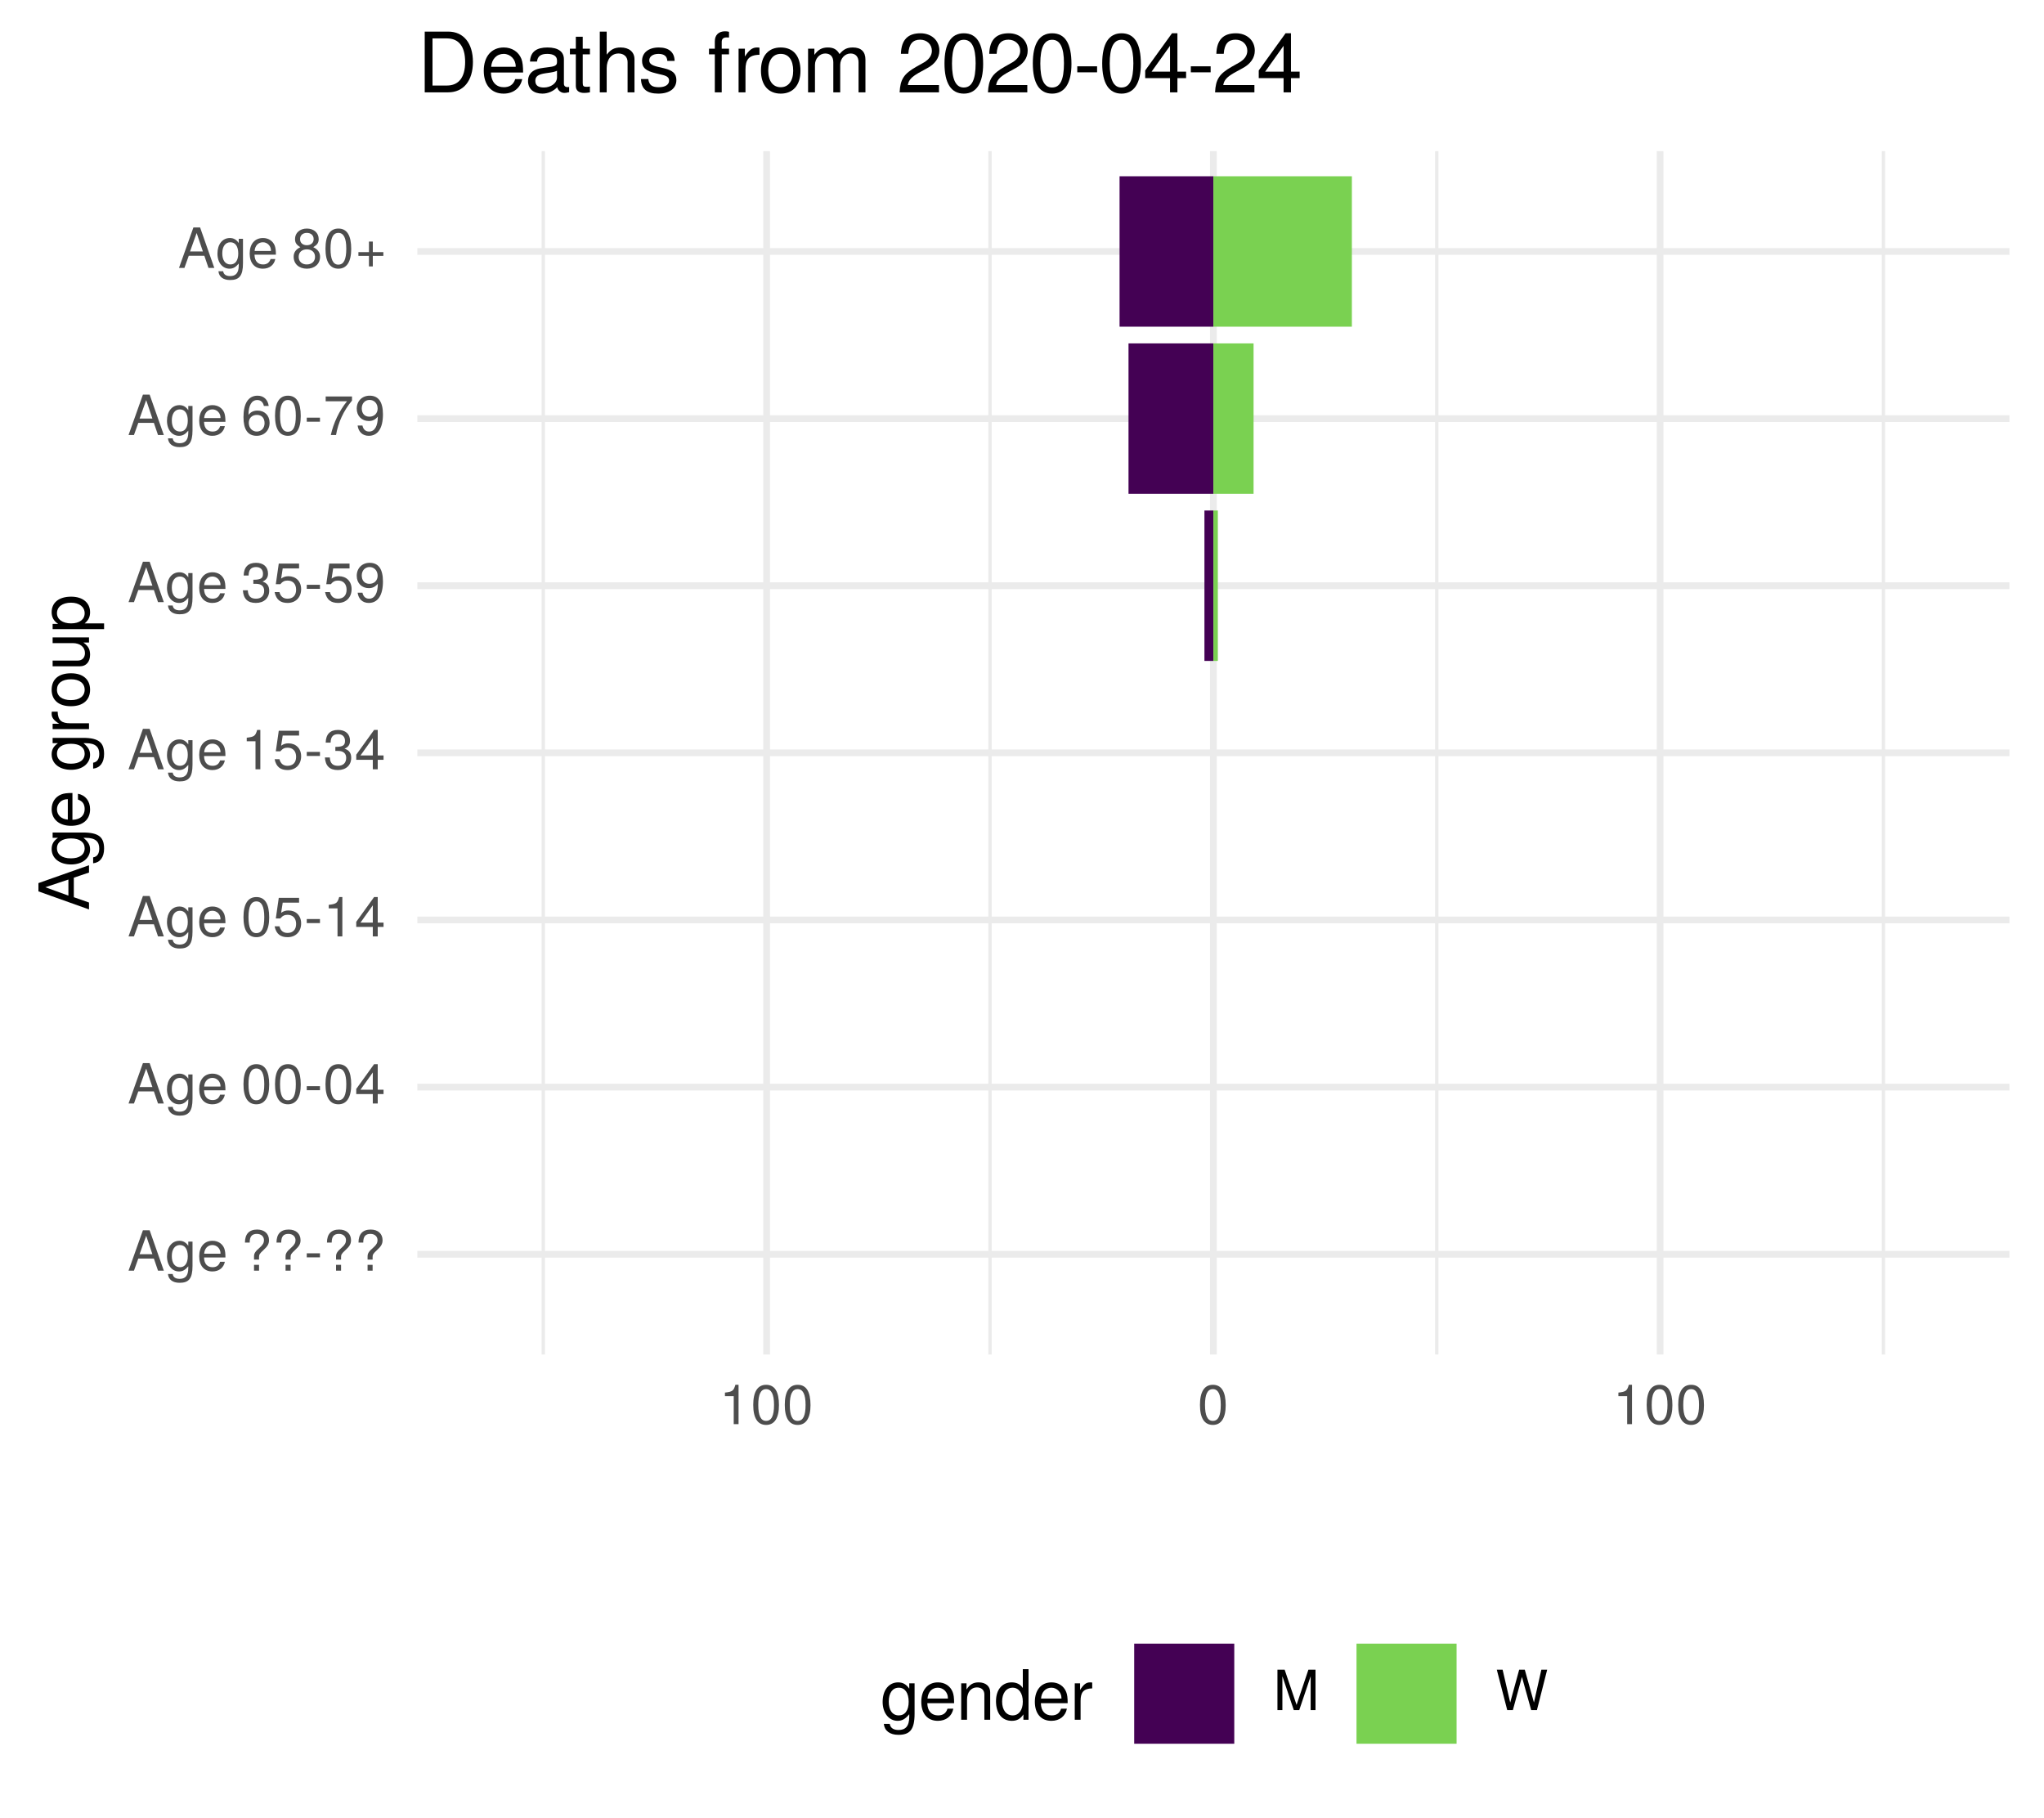
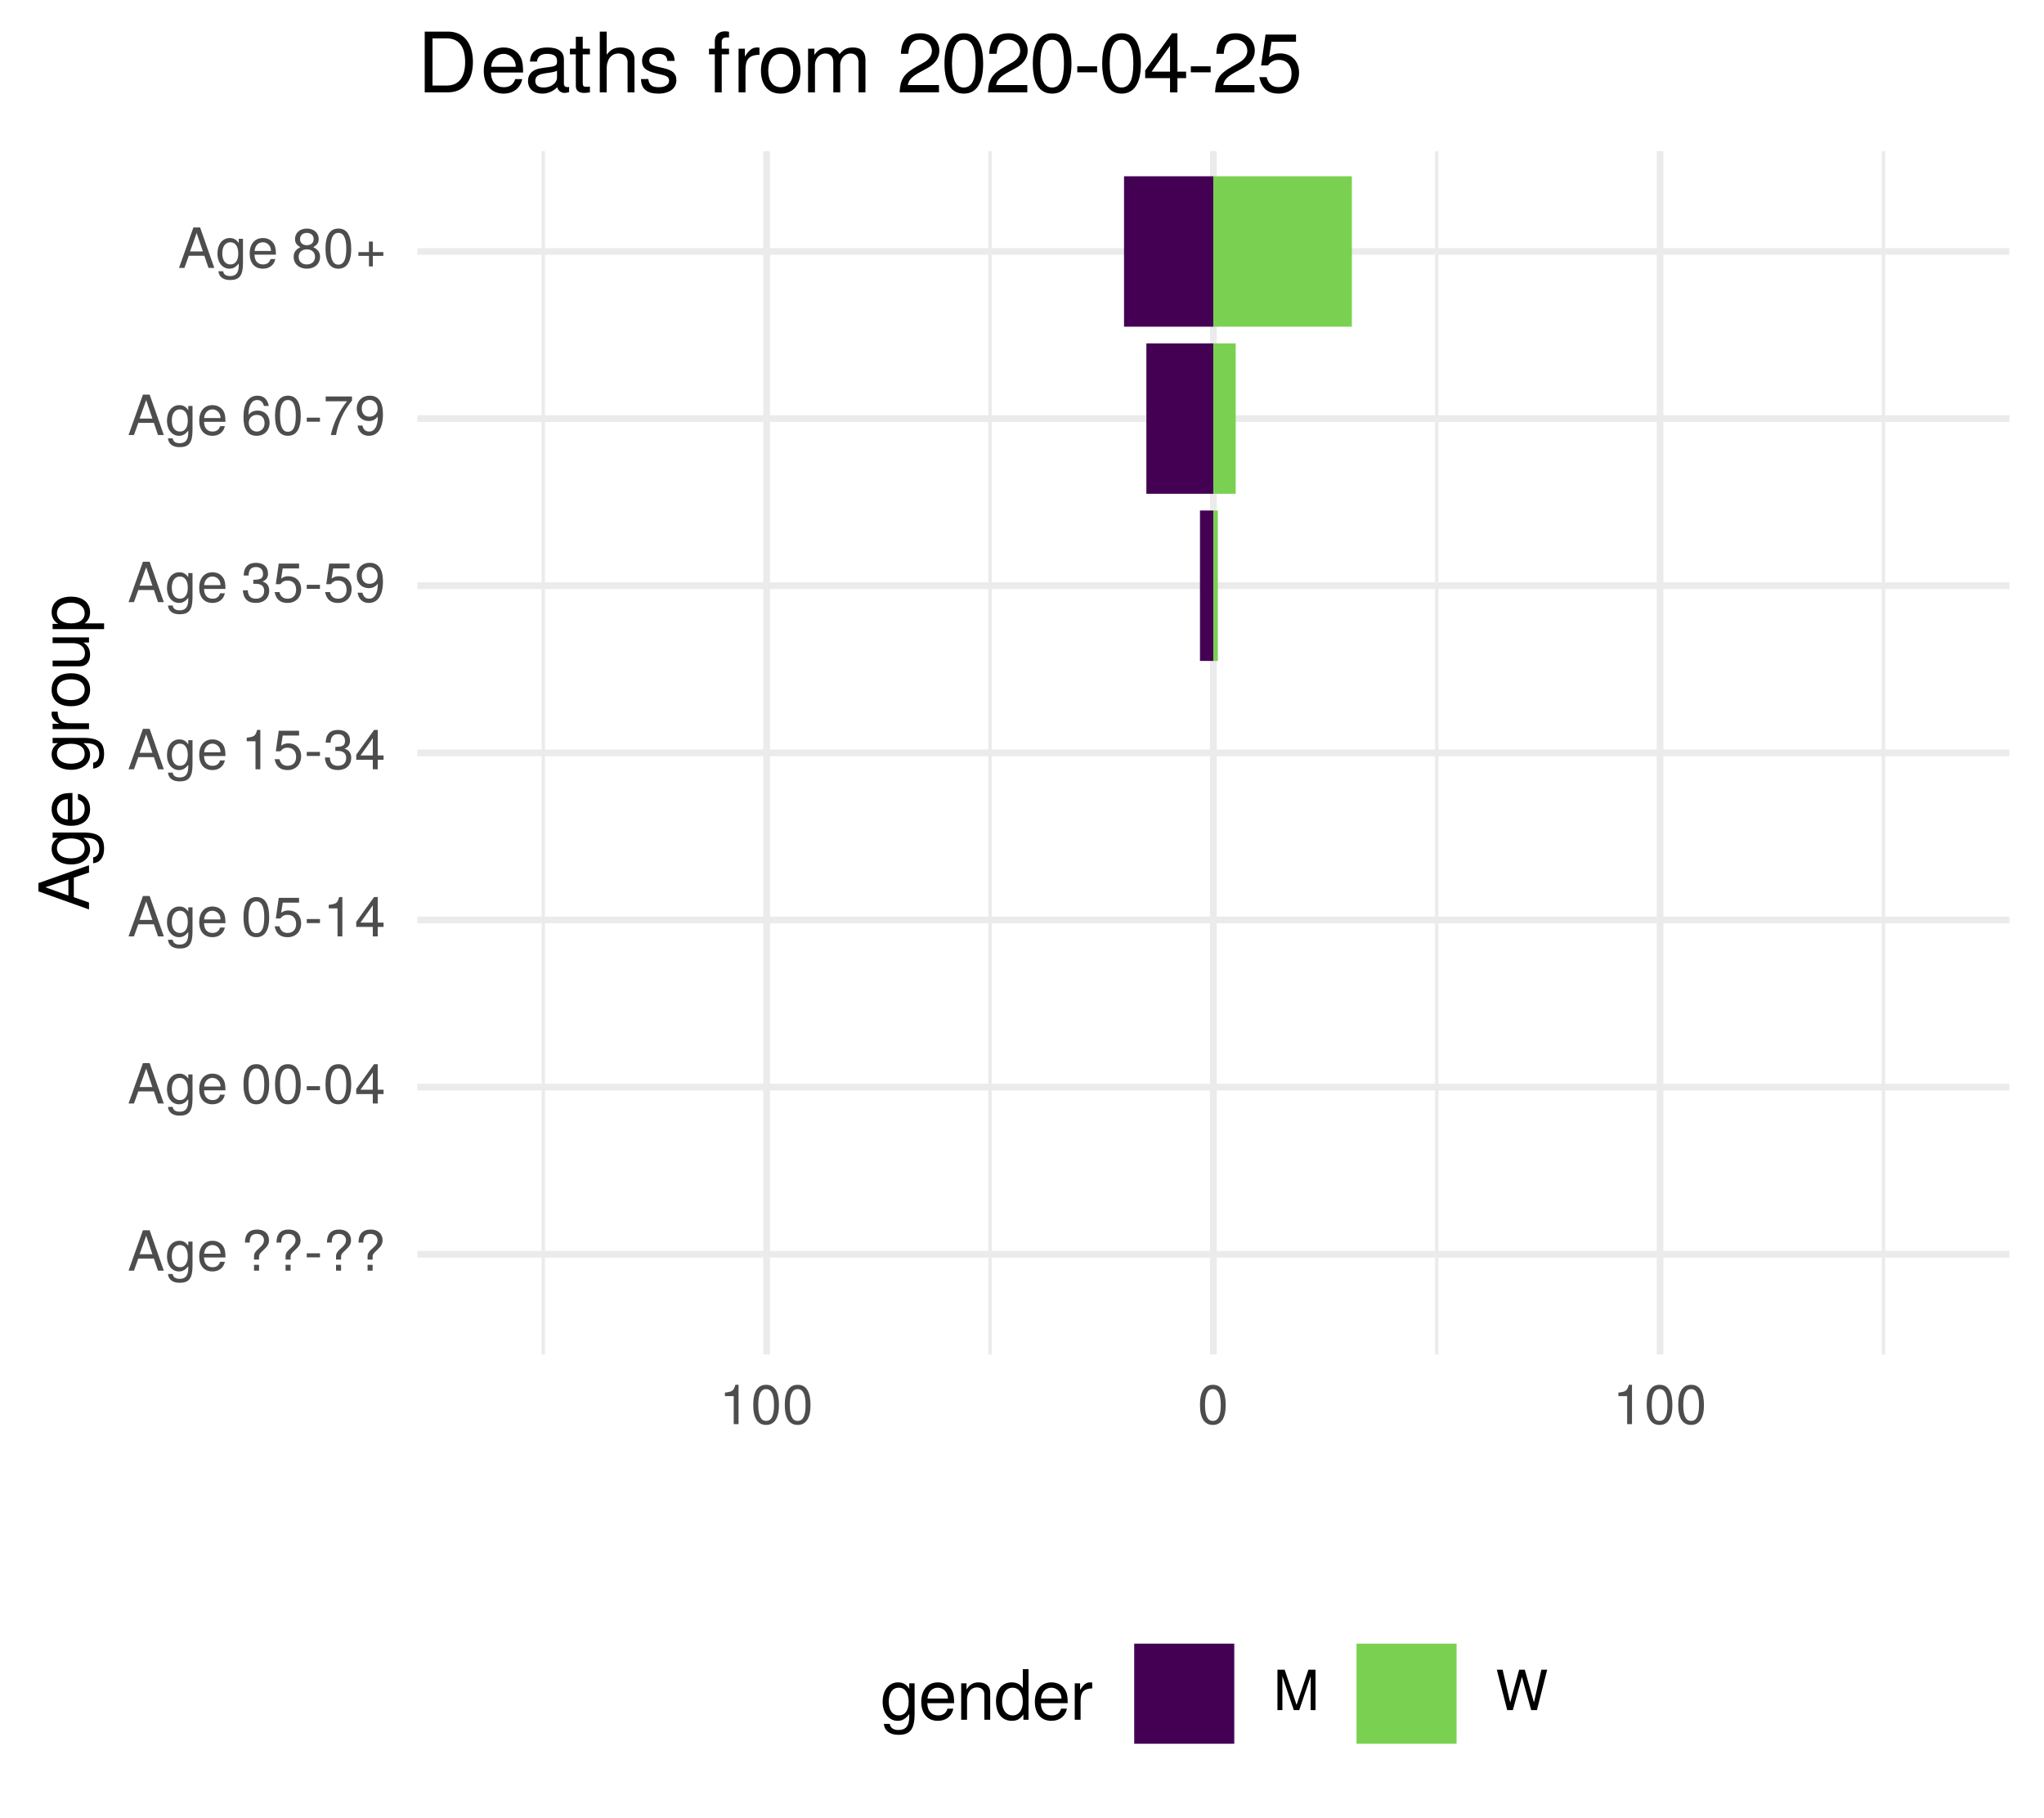
<svg xmlns="http://www.w3.org/2000/svg" xmlns:xlink="http://www.w3.org/1999/xlink" width="324pt" height="288pt" viewBox="0 0 324 288" version="1.1">
  <defs>
    <g>
      <symbol overflow="visible" id="glyph0-0">
        <path style="stroke:none;" d="" />
      </symbol>
      <symbol overflow="visible" id="glyph0-1">
        <path style="stroke:none;" d="M 5.75 0 L 3.5 -6.406 L 2.438 -6.406 L 0.156 0 L 1.016 0 L 1.703 -1.922 L 4.172 -1.922 L 4.828 0 Z M 3.938 -2.609 L 1.906 -2.609 L 2.953 -5.531 Z M 3.938 -2.609 " />
      </symbol>
      <symbol overflow="visible" id="glyph0-2">
        <path style="stroke:none;" d="M 4.297 -0.75 L 4.297 -4.609 L 3.625 -4.609 L 3.625 -3.938 C 3.25 -4.484 2.812 -4.734 2.219 -4.734 C 1.047 -4.734 0.25 -3.75 0.25 -2.266 C 0.25 -0.812 1.078 0.125 2.156 0.125 C 2.734 0.125 3.141 -0.109 3.625 -0.688 L 3.625 -0.391 C 3.625 0.828 3.125 1.297 2.266 1.297 C 1.688 1.297 1.234 1.094 1.156 0.531 L 0.406 0.531 C 0.484 1.406 1.156 1.922 2.25 1.922 C 3.688 1.922 4.297 1.281 4.297 -0.75 Z M 3.547 -2.281 C 3.547 -1.172 3.078 -0.547 2.312 -0.547 C 1.5 -0.547 1.016 -1.188 1.016 -2.312 C 1.016 -3.406 1.516 -4.062 2.297 -4.062 C 3.094 -4.062 3.547 -3.391 3.547 -2.281 Z M 3.547 -2.281 " />
      </symbol>
      <symbol overflow="visible" id="glyph0-3">
        <path style="stroke:none;" d="M 4.516 -2.094 C 4.516 -2.766 4.453 -3.188 4.328 -3.531 C 4.031 -4.281 3.328 -4.734 2.469 -4.734 C 1.172 -4.734 0.359 -3.797 0.359 -2.281 C 0.359 -0.766 1.156 0.125 2.453 0.125 C 3.5 0.125 4.234 -0.469 4.422 -1.406 L 3.672 -1.406 C 3.469 -0.797 3.062 -0.547 2.469 -0.547 C 1.703 -0.547 1.141 -1.031 1.125 -2.094 Z M 3.734 -2.75 C 3.734 -2.75 3.734 -2.703 3.719 -2.688 L 1.141 -2.688 C 1.203 -3.516 1.719 -4.062 2.453 -4.062 C 3.172 -4.062 3.734 -3.469 3.734 -2.75 Z M 3.734 -2.75 " />
      </symbol>
      <symbol overflow="visible" id="glyph0-4">
        <path style="stroke:none;" d="" />
      </symbol>
      <symbol overflow="visible" id="glyph0-5">
        <path style="stroke:none;" d="M 4.422 -4.828 C 4.422 -5.859 3.688 -6.516 2.547 -6.516 C 1.281 -6.516 0.609 -5.812 0.609 -4.453 L 1.359 -4.453 C 1.359 -5.422 1.719 -5.828 2.5 -5.828 C 3.172 -5.828 3.625 -5.422 3.625 -4.828 C 3.625 -4.422 3.438 -4.078 2.969 -3.672 C 2.453 -3.203 2.453 -3.203 2.297 -3 C 2.109 -2.75 2.047 -2.547 2.047 -2.234 L 2.047 -1.75 L 2.844 -1.75 L 2.844 -2.156 C 2.844 -2.547 2.938 -2.703 3.531 -3.25 C 4.203 -3.859 4.422 -4.25 4.422 -4.828 Z M 2.844 0 L 2.844 -0.922 L 2.047 -0.922 L 2.047 0 Z M 2.844 0 " />
      </symbol>
      <symbol overflow="visible" id="glyph0-6">
        <path style="stroke:none;" d="M 2.5 -2.109 L 2.5 -2.75 L 0.406 -2.75 L 0.406 -2.109 Z M 2.5 -2.109 " />
      </symbol>
      <symbol overflow="visible" id="glyph0-7">
        <path style="stroke:none;" d="M 4.453 -3 C 4.453 -5.156 3.781 -6.234 2.422 -6.234 C 1.078 -6.234 0.375 -5.141 0.375 -3.047 C 0.375 -0.953 1.078 0.125 2.422 0.125 C 3.734 0.125 4.453 -0.953 4.453 -3 Z M 3.672 -3.062 C 3.672 -1.297 3.266 -0.516 2.406 -0.516 C 1.578 -0.516 1.172 -1.344 1.172 -3.047 C 1.172 -4.75 1.578 -5.547 2.422 -5.547 C 3.25 -5.547 3.672 -4.734 3.672 -3.062 Z M 3.672 -3.062 " />
      </symbol>
      <symbol overflow="visible" id="glyph0-8">
        <path style="stroke:none;" d="M 4.578 -1.5 L 4.578 -2.188 L 3.656 -2.188 L 3.656 -6.234 L 3.078 -6.234 L 0.25 -2.312 L 0.25 -1.5 L 2.875 -1.5 L 2.875 0 L 3.656 0 L 3.656 -1.5 Z M 2.875 -2.188 L 0.922 -2.188 L 2.875 -4.922 Z M 2.875 -2.188 " />
      </symbol>
      <symbol overflow="visible" id="glyph0-9">
        <path style="stroke:none;" d="M 4.516 -2.062 C 4.516 -3.297 3.688 -4.109 2.5 -4.109 C 2.062 -4.109 1.703 -4 1.344 -3.734 L 1.594 -5.344 L 4.188 -5.344 L 4.188 -6.109 L 0.969 -6.109 L 0.5 -2.844 L 1.219 -2.844 C 1.578 -3.266 1.875 -3.422 2.359 -3.422 C 3.188 -3.422 3.719 -2.891 3.719 -1.969 C 3.719 -1.062 3.203 -0.547 2.359 -0.547 C 1.688 -0.547 1.266 -0.891 1.078 -1.594 L 0.312 -1.594 C 0.562 -0.359 1.266 0.125 2.375 0.125 C 3.641 0.125 4.516 -0.75 4.516 -2.062 Z M 4.516 -2.062 " />
      </symbol>
      <symbol overflow="visible" id="glyph0-10">
        <path style="stroke:none;" d="M 3.047 0 L 3.047 -6.234 L 2.547 -6.234 C 2.266 -5.281 2.094 -5.141 0.891 -5 L 0.891 -4.438 L 2.281 -4.438 L 2.281 0 Z M 3.047 0 " />
      </symbol>
      <symbol overflow="visible" id="glyph0-11">
        <path style="stroke:none;" d="M 4.453 -1.812 C 4.453 -2.562 4.141 -3.016 3.391 -3.266 C 3.969 -3.5 4.266 -3.891 4.266 -4.516 C 4.266 -5.594 3.547 -6.234 2.359 -6.234 C 1.109 -6.234 0.438 -5.547 0.406 -4.219 L 1.188 -4.219 C 1.203 -5.141 1.578 -5.562 2.375 -5.562 C 3.062 -5.562 3.469 -5.156 3.469 -4.5 C 3.469 -3.828 3.188 -3.547 1.938 -3.547 L 1.938 -2.906 L 2.359 -2.906 C 3.219 -2.906 3.656 -2.5 3.656 -1.797 C 3.656 -1.016 3.172 -0.547 2.359 -0.547 C 1.516 -0.547 1.109 -0.969 1.062 -1.875 L 0.281 -1.875 C 0.375 -0.5 1.062 0.125 2.344 0.125 C 3.625 0.125 4.453 -0.641 4.453 -1.812 Z M 4.453 -1.812 " />
      </symbol>
      <symbol overflow="visible" id="glyph0-12">
        <path style="stroke:none;" d="M 4.484 -3.266 C 4.484 -5.219 3.797 -6.234 2.375 -6.234 C 1.188 -6.234 0.328 -5.391 0.328 -4.172 C 0.328 -3.016 1.125 -2.219 2.25 -2.219 C 2.844 -2.219 3.266 -2.438 3.672 -2.922 C 3.672 -1.406 3.172 -0.547 2.281 -0.547 C 1.734 -0.547 1.359 -0.891 1.234 -1.5 L 0.469 -1.5 C 0.609 -0.469 1.281 0.125 2.234 0.125 C 3.688 0.125 4.484 -1.109 4.484 -3.266 Z M 3.641 -4.188 C 3.641 -3.422 3.094 -2.906 2.344 -2.906 C 1.594 -2.906 1.125 -3.391 1.125 -4.234 C 1.125 -5.016 1.656 -5.562 2.359 -5.562 C 3.094 -5.562 3.641 -5 3.641 -4.188 Z M 3.641 -4.188 " />
      </symbol>
      <symbol overflow="visible" id="glyph0-13">
        <path style="stroke:none;" d="M 4.516 -1.938 C 4.516 -3.094 3.719 -3.875 2.609 -3.875 C 1.984 -3.875 1.5 -3.641 1.172 -3.188 C 1.172 -4.703 1.672 -5.547 2.562 -5.547 C 3.109 -5.547 3.484 -5.203 3.609 -4.609 L 4.375 -4.609 C 4.234 -5.625 3.562 -6.234 2.609 -6.234 C 1.156 -6.234 0.375 -5.016 0.375 -2.844 C 0.375 -0.891 1.047 0.125 2.469 0.125 C 3.656 0.125 4.516 -0.719 4.516 -1.938 Z M 3.719 -1.875 C 3.719 -1.094 3.188 -0.547 2.484 -0.547 C 1.766 -0.547 1.219 -1.125 1.219 -1.922 C 1.219 -2.688 1.734 -3.188 2.5 -3.188 C 3.25 -3.188 3.719 -2.703 3.719 -1.875 Z M 3.719 -1.875 " />
      </symbol>
      <symbol overflow="visible" id="glyph0-14">
        <path style="stroke:none;" d="M 4.578 -5.453 L 4.578 -6.109 L 0.406 -6.109 L 0.406 -5.344 L 3.781 -5.344 C 2.531 -3.781 1.656 -1.953 1.219 0 L 2.047 0 C 2.391 -2.016 3.266 -3.891 4.578 -5.453 Z M 4.578 -5.453 " />
      </symbol>
      <symbol overflow="visible" id="glyph0-15">
        <path style="stroke:none;" d="M 4.516 -1.766 C 4.516 -2.453 4.156 -2.938 3.438 -3.281 C 4.078 -3.672 4.297 -3.984 4.297 -4.578 C 4.297 -5.547 3.531 -6.234 2.422 -6.234 C 1.312 -6.234 0.547 -5.547 0.547 -4.578 C 0.547 -4 0.75 -3.672 1.391 -3.281 C 0.672 -2.938 0.328 -2.453 0.328 -1.766 C 0.328 -0.625 1.188 0.125 2.422 0.125 C 3.656 0.125 4.516 -0.625 4.516 -1.766 Z M 3.5 -4.562 C 3.5 -3.969 3.062 -3.594 2.422 -3.594 C 1.766 -3.594 1.344 -3.969 1.344 -4.562 C 1.344 -5.156 1.766 -5.547 2.422 -5.547 C 3.078 -5.547 3.5 -5.156 3.5 -4.562 Z M 3.719 -1.75 C 3.719 -1.016 3.188 -0.547 2.406 -0.547 C 1.641 -0.547 1.125 -1.016 1.125 -1.75 C 1.125 -2.484 1.641 -2.938 2.422 -2.938 C 3.188 -2.938 3.719 -2.484 3.719 -1.75 Z M 3.719 -1.75 " />
      </symbol>
      <symbol overflow="visible" id="glyph0-16">
        <path style="stroke:none;" d="M 4.547 -1.906 L 4.547 -2.5 L 2.875 -2.5 L 2.875 -4.172 L 2.266 -4.172 L 2.266 -2.5 L 0.594 -2.5 L 0.594 -1.906 L 2.266 -1.906 L 2.266 -0.234 L 2.875 -0.234 L 2.875 -1.906 Z M 4.547 -1.906 " />
      </symbol>
      <symbol overflow="visible" id="glyph0-17">
        <path style="stroke:none;" d="M 6.688 0 L 6.688 -6.406 L 5.562 -6.406 L 3.688 -0.828 L 1.797 -6.406 L 0.656 -6.406 L 0.656 0 L 1.438 0 L 1.438 -5.375 L 3.25 0 L 4.109 0 L 5.922 -5.375 L 5.922 0 Z M 6.688 0 " />
      </symbol>
      <symbol overflow="visible" id="glyph0-18">
        <path style="stroke:none;" d="M 8.172 -6.406 L 7.25 -6.406 L 6.078 -1.203 L 4.625 -6.406 L 3.734 -6.406 L 2.312 -1.203 L 1.109 -6.406 L 0.188 -6.406 L 1.844 0 L 2.734 0 L 4.172 -5.266 L 5.641 0 L 6.547 0 Z M 8.172 -6.406 " />
      </symbol>
      <symbol overflow="visible" id="glyph1-0">
        <path style="stroke:none;" d="" />
      </symbol>
      <symbol overflow="visible" id="glyph1-1">
        <path style="stroke:none;" d="M 0 -7.188 L -8.016 -4.359 L -8.016 -3.047 L 0 -0.188 L 0 -1.281 L -2.406 -2.125 L -2.406 -5.219 L 0 -6.031 Z M -3.266 -4.922 L -3.266 -2.375 L -6.922 -3.703 Z M -3.266 -4.922 " />
      </symbol>
      <symbol overflow="visible" id="glyph1-2">
        <path style="stroke:none;" d="M -0.953 -5.375 L -5.766 -5.375 L -5.766 -4.531 L -4.922 -4.531 C -5.609 -4.062 -5.922 -3.516 -5.922 -2.766 C -5.922 -1.312 -4.703 -0.312 -2.828 -0.312 C -1.016 -0.312 0.172 -1.344 0.172 -2.688 C 0.172 -3.422 -0.141 -3.922 -0.875 -4.531 L -0.484 -4.531 C 1.047 -4.531 1.625 -3.906 1.625 -2.844 C 1.625 -2.109 1.359 -1.547 0.656 -1.438 L 0.656 -0.5 C 1.75 -0.609 2.391 -1.453 2.391 -2.812 C 2.391 -4.609 1.594 -5.375 -0.953 -5.375 Z M -2.844 -4.438 C -1.469 -4.438 -0.688 -3.844 -0.688 -2.875 C -0.688 -1.875 -1.484 -1.281 -2.875 -1.281 C -4.266 -1.281 -5.078 -1.891 -5.078 -2.875 C -5.078 -3.859 -4.25 -4.438 -2.844 -4.438 Z M -2.844 -4.438 " />
      </symbol>
      <symbol overflow="visible" id="glyph1-3">
        <path style="stroke:none;" d="M -2.625 -5.641 C -3.453 -5.641 -3.984 -5.578 -4.406 -5.406 C -5.359 -5.031 -5.922 -4.156 -5.922 -3.078 C -5.922 -1.469 -4.734 -0.438 -2.844 -0.438 C -0.953 -0.438 0.172 -1.438 0.172 -3.062 C 0.172 -4.375 -0.578 -5.297 -1.75 -5.516 L -1.75 -4.594 C -0.984 -4.344 -0.688 -3.828 -0.688 -3.094 C -0.688 -2.141 -1.297 -1.422 -2.625 -1.391 Z M -3.438 -4.656 C -3.438 -4.656 -3.391 -4.656 -3.359 -4.656 L -3.359 -1.422 C -4.391 -1.5 -5.078 -2.141 -5.078 -3.062 C -5.078 -3.969 -4.328 -4.656 -3.438 -4.656 Z M -3.438 -4.656 " />
      </symbol>
      <symbol overflow="visible" id="glyph1-4">
        <path style="stroke:none;" d="" />
      </symbol>
      <symbol overflow="visible" id="glyph1-5">
        <path style="stroke:none;" d="M -4.969 -3.531 L -5.891 -3.531 C -5.922 -3.375 -5.922 -3.297 -5.922 -3.172 C -5.922 -2.578 -5.578 -2.141 -4.719 -1.609 L -5.766 -1.609 L -5.766 -0.766 L 0 -0.766 L 0 -1.688 L -2.984 -1.688 C -4.297 -1.688 -4.938 -2.109 -4.969 -3.531 Z M -4.969 -3.531 " />
      </symbol>
      <symbol overflow="visible" id="glyph1-6">
        <path style="stroke:none;" d="M -2.844 -5.609 C -4.828 -5.609 -5.922 -4.656 -5.922 -2.984 C -5.922 -1.375 -4.812 -0.391 -2.875 -0.391 C -0.953 -0.391 0.172 -1.359 0.172 -3 C 0.172 -4.625 -0.953 -5.609 -2.844 -5.609 Z M -2.844 -4.656 C -1.5 -4.656 -0.688 -4.016 -0.688 -3 C -0.688 -1.984 -1.484 -1.359 -2.875 -1.359 C -4.266 -1.359 -5.078 -1.984 -5.078 -3 C -5.078 -4.031 -4.281 -4.656 -2.844 -4.656 Z M -2.844 -4.656 " />
      </symbol>
      <symbol overflow="visible" id="glyph1-7">
        <path style="stroke:none;" d="M 0 -5.297 L -5.766 -5.297 L -5.766 -4.391 L -2.578 -4.391 C -1.406 -4.391 -0.641 -3.766 -0.641 -2.812 C -0.641 -2.094 -1.078 -1.625 -1.766 -1.625 L -5.766 -1.625 L -5.766 -0.719 L -1.406 -0.719 C -0.453 -0.719 0.172 -1.438 0.172 -2.547 C 0.172 -3.406 -0.125 -3.938 -0.891 -4.484 L 0 -4.484 Z M 0 -5.297 " />
      </symbol>
      <symbol overflow="visible" id="glyph1-8">
        <path style="stroke:none;" d="M -2.828 -5.75 C -4.766 -5.75 -5.922 -4.812 -5.922 -3.281 C -5.922 -2.5 -5.578 -1.875 -4.891 -1.438 L -5.766 -1.438 L -5.766 -0.609 L 2.391 -0.609 L 2.391 -1.516 L -0.688 -1.516 C -0.094 -2 0.172 -2.547 0.172 -3.281 C 0.172 -4.781 -0.984 -5.75 -2.828 -5.75 Z M -2.844 -4.797 C -1.547 -4.797 -0.688 -4.125 -0.688 -3.125 C -0.688 -2.156 -1.484 -1.516 -2.844 -1.516 C -4.188 -1.516 -5.078 -2.156 -5.078 -3.125 C -5.078 -4.141 -4.219 -4.797 -2.844 -4.797 Z M -2.844 -4.797 " />
      </symbol>
      <symbol overflow="visible" id="glyph2-0">
        <path style="stroke:none;" d="" />
      </symbol>
      <symbol overflow="visible" id="glyph2-1">
        <path style="stroke:none;" d="M 5.375 -0.953 L 5.375 -5.766 L 4.531 -5.766 L 4.531 -4.922 C 4.062 -5.609 3.516 -5.922 2.766 -5.922 C 1.312 -5.922 0.312 -4.703 0.312 -2.828 C 0.312 -1.016 1.344 0.172 2.688 0.172 C 3.422 0.172 3.922 -0.141 4.531 -0.875 L 4.531 -0.484 C 4.531 1.047 3.906 1.625 2.844 1.625 C 2.109 1.625 1.547 1.359 1.438 0.656 L 0.5 0.656 C 0.609 1.75 1.453 2.391 2.812 2.391 C 4.609 2.391 5.375 1.594 5.375 -0.953 Z M 4.438 -2.844 C 4.438 -1.469 3.844 -0.688 2.875 -0.688 C 1.875 -0.688 1.281 -1.484 1.281 -2.875 C 1.281 -4.266 1.891 -5.078 2.875 -5.078 C 3.859 -5.078 4.438 -4.25 4.438 -2.844 Z M 4.438 -2.844 " />
      </symbol>
      <symbol overflow="visible" id="glyph2-2">
        <path style="stroke:none;" d="M 5.641 -2.625 C 5.641 -3.453 5.578 -3.984 5.406 -4.406 C 5.031 -5.359 4.156 -5.922 3.078 -5.922 C 1.469 -5.922 0.438 -4.734 0.438 -2.844 C 0.438 -0.953 1.438 0.172 3.062 0.172 C 4.375 0.172 5.297 -0.578 5.516 -1.75 L 4.594 -1.75 C 4.344 -0.984 3.828 -0.688 3.094 -0.688 C 2.141 -0.688 1.422 -1.297 1.391 -2.625 Z M 4.656 -3.438 C 4.656 -3.438 4.656 -3.391 4.656 -3.359 L 1.422 -3.359 C 1.5 -4.391 2.141 -5.078 3.062 -5.078 C 3.969 -5.078 4.656 -4.328 4.656 -3.438 Z M 4.656 -3.438 " />
      </symbol>
      <symbol overflow="visible" id="glyph2-3">
        <path style="stroke:none;" d="M 5.359 0 L 5.359 -4.359 C 5.359 -5.312 4.641 -5.922 3.531 -5.922 C 2.672 -5.922 2.125 -5.594 1.609 -4.797 L 1.609 -5.766 L 0.766 -5.766 L 0.766 0 L 1.688 0 L 1.688 -3.172 C 1.688 -4.359 2.328 -5.125 3.25 -5.125 C 3.984 -5.125 4.438 -4.688 4.438 -4 L 4.438 0 Z M 5.359 0 " />
      </symbol>
      <symbol overflow="visible" id="glyph2-4">
        <path style="stroke:none;" d="M 5.438 0 L 5.438 -8.016 L 4.531 -8.016 L 4.531 -5.031 C 4.141 -5.625 3.531 -5.922 2.766 -5.922 C 1.266 -5.922 0.281 -4.781 0.281 -2.938 C 0.281 -0.984 1.25 0.172 2.797 0.172 C 3.594 0.172 4.141 -0.125 4.625 -0.844 L 4.625 0 Z M 4.531 -2.859 C 4.531 -1.531 3.891 -0.688 2.922 -0.688 C 1.906 -0.688 1.25 -1.547 1.25 -2.875 C 1.25 -4.219 1.906 -5.078 2.922 -5.078 C 3.906 -5.078 4.531 -4.188 4.531 -2.859 Z M 4.531 -2.859 " />
      </symbol>
      <symbol overflow="visible" id="glyph2-5">
        <path style="stroke:none;" d="M 3.531 -4.969 L 3.531 -5.891 C 3.375 -5.922 3.297 -5.922 3.172 -5.922 C 2.578 -5.922 2.141 -5.578 1.609 -4.719 L 1.609 -5.766 L 0.766 -5.766 L 0.766 0 L 1.688 0 L 1.688 -2.984 C 1.688 -4.297 2.109 -4.938 3.531 -4.969 Z M 3.531 -4.969 " />
      </symbol>
      <symbol overflow="visible" id="glyph3-0">
        <path style="stroke:none;" d="" />
      </symbol>
      <symbol overflow="visible" id="glyph3-1">
        <path style="stroke:none;" d="M 8.812 -4.812 C 8.812 -7.797 7.328 -9.625 4.891 -9.625 L 1.172 -9.625 L 1.172 0 L 4.891 0 C 7.312 0 8.812 -1.828 8.812 -4.812 Z M 7.578 -4.812 C 7.578 -2.375 6.578 -1.078 4.672 -1.078 L 2.406 -1.078 L 2.406 -8.547 L 4.672 -8.547 C 6.578 -8.547 7.578 -7.266 7.578 -4.812 Z M 7.578 -4.812 " />
      </symbol>
      <symbol overflow="visible" id="glyph3-2">
        <path style="stroke:none;" d="M 6.766 -3.141 C 6.766 -4.141 6.688 -4.781 6.5 -5.297 C 6.047 -6.438 4.984 -7.109 3.703 -7.109 C 1.766 -7.109 0.531 -5.688 0.531 -3.422 C 0.531 -1.156 1.734 0.203 3.672 0.203 C 5.25 0.203 6.344 -0.703 6.625 -2.094 L 5.516 -2.094 C 5.219 -1.188 4.594 -0.812 3.703 -0.812 C 2.562 -0.812 1.703 -1.562 1.672 -3.141 Z M 5.594 -4.125 C 5.594 -4.125 5.594 -4.062 5.578 -4.047 L 1.703 -4.047 C 1.797 -5.266 2.578 -6.094 3.688 -6.094 C 4.766 -6.094 5.594 -5.203 5.594 -4.125 Z M 5.594 -4.125 " />
      </symbol>
      <symbol overflow="visible" id="glyph3-3">
        <path style="stroke:none;" d="M 7.062 -0.031 L 7.062 -0.859 C 6.938 -0.828 6.891 -0.828 6.828 -0.828 C 6.438 -0.828 6.234 -1.031 6.234 -1.375 L 6.234 -5.234 C 6.234 -6.453 5.328 -7.109 3.625 -7.109 C 1.953 -7.109 0.922 -6.469 0.859 -4.875 L 1.969 -4.875 C 2.062 -5.719 2.562 -6.094 3.594 -6.094 C 4.578 -6.094 5.141 -5.734 5.141 -5.062 L 5.141 -4.781 C 5.141 -4.312 4.859 -4.125 3.984 -4.016 C 2.422 -3.812 2.188 -3.766 1.766 -3.594 C 0.969 -3.266 0.547 -2.641 0.547 -1.797 C 0.547 -0.547 1.422 0.203 2.828 0.203 C 3.703 0.203 4.562 -0.172 5.172 -0.812 C 5.297 -0.297 5.766 0.094 6.312 0.094 C 6.531 0.094 6.703 0.062 7.062 -0.031 Z M 5.141 -2.391 C 5.141 -1.406 4.125 -0.766 3.062 -0.766 C 2.203 -0.766 1.703 -1.062 1.703 -1.828 C 1.703 -2.547 2.188 -2.859 3.359 -3.031 C 4.531 -3.188 4.766 -3.25 5.141 -3.422 Z M 5.141 -2.391 " />
      </symbol>
      <symbol overflow="visible" id="glyph3-4">
        <path style="stroke:none;" d="M 3.359 0 L 3.359 -0.922 C 3.203 -0.891 3.031 -0.875 2.828 -0.875 C 2.344 -0.875 2.219 -1 2.219 -1.484 L 2.219 -6.016 L 3.359 -6.016 L 3.359 -6.922 L 2.219 -6.922 L 2.219 -8.812 L 1.125 -8.812 L 1.125 -6.922 L 0.188 -6.922 L 0.188 -6.016 L 1.125 -6.016 L 1.125 -1 C 1.125 -0.297 1.594 0.094 2.453 0.094 C 2.719 0.094 2.984 0.062 3.359 0 Z M 3.359 0 " />
      </symbol>
      <symbol overflow="visible" id="glyph3-5">
        <path style="stroke:none;" d="M 6.422 0 L 6.422 -5.234 C 6.422 -6.391 5.578 -7.109 4.234 -7.109 C 3.266 -7.109 2.672 -6.812 2.016 -5.969 L 2.016 -9.625 L 0.922 -9.625 L 0.922 0 L 2.016 0 L 2.016 -3.812 C 2.016 -5.234 2.766 -6.156 3.891 -6.156 C 4.672 -6.156 5.328 -5.703 5.328 -4.797 L 5.328 0 Z M 6.422 0 " />
      </symbol>
      <symbol overflow="visible" id="glyph3-6">
        <path style="stroke:none;" d="M 6.062 -1.938 C 6.062 -2.969 5.484 -3.484 4.109 -3.812 L 3.047 -4.062 C 2.156 -4.281 1.766 -4.562 1.766 -5.062 C 1.766 -5.688 2.344 -6.094 3.234 -6.094 C 4.125 -6.094 4.594 -5.719 4.625 -4.984 L 5.781 -4.984 C 5.766 -6.344 4.875 -7.109 3.281 -7.109 C 1.656 -7.109 0.625 -6.281 0.625 -5 C 0.625 -3.922 1.172 -3.406 2.812 -3.016 L 3.844 -2.766 C 4.609 -2.578 4.906 -2.344 4.906 -1.844 C 4.906 -1.203 4.266 -0.812 3.297 -0.812 C 2.312 -0.812 1.75 -1.062 1.609 -2.109 L 0.453 -2.109 C 0.5 -0.516 1.406 0.203 3.203 0.203 C 4.953 0.203 6.062 -0.609 6.062 -1.938 Z M 6.062 -1.938 " />
      </symbol>
      <symbol overflow="visible" id="glyph3-7">
        <path style="stroke:none;" d="" />
      </symbol>
      <symbol overflow="visible" id="glyph3-8">
        <path style="stroke:none;" d="M 3.406 -6.016 L 3.406 -6.922 L 2.25 -6.922 L 2.25 -8 C 2.25 -8.469 2.516 -8.703 3.031 -8.703 C 3.109 -8.703 3.156 -8.703 3.406 -8.688 L 3.406 -9.594 C 3.156 -9.656 3.016 -9.672 2.781 -9.672 C 1.766 -9.672 1.156 -9.078 1.156 -8.094 L 1.156 -6.922 L 0.234 -6.922 L 0.234 -6.016 L 1.156 -6.016 L 1.156 0 L 2.25 0 L 2.25 -6.016 Z M 3.406 -6.016 " />
      </symbol>
      <symbol overflow="visible" id="glyph3-9">
        <path style="stroke:none;" d="M 4.234 -5.953 L 4.234 -7.078 C 4.047 -7.109 3.969 -7.109 3.812 -7.109 C 3.109 -7.109 2.562 -6.688 1.922 -5.672 L 1.922 -6.922 L 0.922 -6.922 L 0.922 0 L 2.016 0 L 2.016 -3.594 C 2.016 -5.156 2.531 -5.922 4.234 -5.953 Z M 4.234 -5.953 " />
      </symbol>
      <symbol overflow="visible" id="glyph3-10">
        <path style="stroke:none;" d="M 6.734 -3.406 C 6.734 -5.797 5.578 -7.109 3.594 -7.109 C 1.656 -7.109 0.469 -5.781 0.469 -3.453 C 0.469 -1.141 1.641 0.203 3.609 0.203 C 5.547 0.203 6.734 -1.141 6.734 -3.406 Z M 5.578 -3.422 C 5.578 -1.797 4.812 -0.812 3.609 -0.812 C 2.375 -0.812 1.625 -1.781 1.625 -3.453 C 1.625 -5.125 2.375 -6.094 3.609 -6.094 C 4.844 -6.094 5.578 -5.141 5.578 -3.422 Z M 5.578 -3.422 " />
      </symbol>
      <symbol overflow="visible" id="glyph3-11">
        <path style="stroke:none;" d="M 10.031 0 L 10.031 -5.188 C 10.031 -6.438 9.344 -7.109 8.047 -7.109 C 7.125 -7.109 6.578 -6.844 5.922 -6.062 C 5.516 -6.797 4.969 -7.109 4.062 -7.109 C 3.141 -7.109 2.531 -6.766 1.938 -5.938 L 1.938 -6.922 L 0.938 -6.922 L 0.938 0 L 2.031 0 L 2.031 -4.344 C 2.031 -5.344 2.766 -6.156 3.656 -6.156 C 4.469 -6.156 4.938 -5.656 4.938 -4.766 L 4.938 0 L 6.031 0 L 6.031 -4.344 C 6.031 -5.344 6.766 -6.156 7.672 -6.156 C 8.469 -6.156 8.938 -5.641 8.938 -4.766 L 8.938 0 Z M 10.031 0 " />
      </symbol>
      <symbol overflow="visible" id="glyph3-12">
        <path style="stroke:none;" d="M 6.75 -6.609 C 6.75 -8.203 5.516 -9.359 3.75 -9.359 C 1.828 -9.359 0.719 -8.391 0.656 -6.109 L 1.828 -6.109 C 1.922 -7.688 2.562 -8.344 3.703 -8.344 C 4.766 -8.344 5.562 -7.594 5.562 -6.594 C 5.562 -5.844 5.125 -5.219 4.297 -4.734 L 3.078 -4.047 C 1.125 -2.938 0.547 -2.062 0.453 0 L 6.688 0 L 6.688 -1.156 L 1.75 -1.156 C 1.875 -1.922 2.297 -2.406 3.453 -3.078 L 4.766 -3.797 C 6.078 -4.484 6.75 -5.469 6.75 -6.609 Z M 6.75 -6.609 " />
      </symbol>
      <symbol overflow="visible" id="glyph3-13">
        <path style="stroke:none;" d="M 6.688 -4.5 C 6.688 -7.75 5.672 -9.359 3.625 -9.359 C 1.609 -9.359 0.562 -7.719 0.562 -4.578 C 0.562 -1.422 1.625 0.203 3.625 0.203 C 5.609 0.203 6.688 -1.422 6.688 -4.5 Z M 5.5 -4.609 C 5.5 -1.953 4.891 -0.766 3.609 -0.766 C 2.375 -0.766 1.75 -2 1.75 -4.562 C 1.75 -7.125 2.375 -8.328 3.625 -8.328 C 4.891 -8.328 5.5 -7.109 5.5 -4.609 Z M 5.5 -4.609 " />
      </symbol>
      <symbol overflow="visible" id="glyph3-14">
        <path style="stroke:none;" d="M 3.75 -3.172 L 3.75 -4.125 L 0.609 -4.125 L 0.609 -3.172 Z M 3.75 -3.172 " />
      </symbol>
      <symbol overflow="visible" id="glyph3-15">
        <path style="stroke:none;" d="M 6.859 -2.25 L 6.859 -3.281 L 5.484 -3.281 L 5.484 -9.359 L 4.625 -9.359 L 0.375 -3.469 L 0.375 -2.25 L 4.312 -2.25 L 4.312 0 L 5.484 0 L 5.484 -2.25 Z M 4.312 -3.281 L 1.391 -3.281 L 4.312 -7.375 Z M 4.312 -3.281 " />
      </symbol>
+       <symbol overflow="visible" id="glyph3-16">
+         <path style="stroke:none;" d="M 6.766 -3.109 C 6.766 -4.953 5.547 -6.172 3.75 -6.172 C 3.094 -6.172 2.562 -6 2.016 -5.594 L 2.391 -8.016 L 6.281 -8.016 L 6.281 -9.156 L 1.453 -9.156 L 0.75 -4.266 L 1.828 -4.266 C 2.359 -4.906 2.812 -5.141 3.531 -5.141 C 4.797 -5.141 5.578 -4.328 5.578 -2.938 C 5.578 -1.594 4.812 -0.828 3.531 -0.828 C 2.516 -0.828 1.906 -1.344 1.625 -2.406 L 0.469 -2.406 C 0.844 -0.547 1.906 0.203 3.562 0.203 C 5.453 0.203 6.766 -1.125 6.766 -3.109 Z M 6.766 -3.109 " />
+       </symbol>
    </g>
    <clipPath id="clip1">
      <path d="M 85 23.957 L 87 23.957 L 87 214.648 L 85 214.648 Z M 85 23.957 " />
    </clipPath>
    <clipPath id="clip2">
      <path d="M 156 23.957 L 158 23.957 L 158 214.648 L 156 214.648 Z M 156 23.957 " />
    </clipPath>
    <clipPath id="clip3">
      <path d="M 227 23.957 L 229 23.957 L 229 214.648 L 227 214.648 Z M 227 23.957 " />
    </clipPath>
    <clipPath id="clip4">
      <path d="M 298 23.957 L 299 23.957 L 299 214.648 L 298 214.648 Z M 298 23.957 " />
    </clipPath>
    <clipPath id="clip5">
      <path d="M 66.152 198 L 318.523 198 L 318.523 200 L 66.152 200 Z M 66.152 198 " />
    </clipPath>
    <clipPath id="clip6">
      <path d="M 66.152 171 L 318.523 171 L 318.523 173 L 66.152 173 Z M 66.152 171 " />
    </clipPath>
    <clipPath id="clip7">
      <path d="M 66.152 145 L 318.523 145 L 318.523 147 L 66.152 147 Z M 66.152 145 " />
    </clipPath>
    <clipPath id="clip8">
      <path d="M 66.152 118 L 318.523 118 L 318.523 120 L 66.152 120 Z M 66.152 118 " />
    </clipPath>
    <clipPath id="clip9">
      <path d="M 66.152 92 L 318.523 92 L 318.523 94 L 66.152 94 Z M 66.152 92 " />
    </clipPath>
    <clipPath id="clip10">
      <path d="M 66.152 65 L 318.523 65 L 318.523 67 L 66.152 67 Z M 66.152 65 " />
    </clipPath>
    <clipPath id="clip11">
      <path d="M 66.152 39 L 318.523 39 L 318.523 41 L 66.152 41 Z M 66.152 39 " />
    </clipPath>
    <clipPath id="clip12">
      <path d="M 120 23.957 L 123 23.957 L 123 214.648 L 120 214.648 Z M 120 23.957 " />
    </clipPath>
    <clipPath id="clip13">
      <path d="M 191 23.957 L 193 23.957 L 193 214.648 L 191 214.648 Z M 191 23.957 " />
    </clipPath>
    <clipPath id="clip14">
      <path d="M 262 23.957 L 264 23.957 L 264 214.648 L 262 214.648 Z M 262 23.957 " />
    </clipPath>
  </defs>
-   <g id="surface2286">
+   <g id="surface2296">
    <rect x="0" y="0" width="324" height="288" style="fill:rgb(100%,100%,100%);fill-opacity:1;stroke:none;" />
    <g clip-path="url(#clip1)" clip-rule="nonzero">
      <path style="fill:none;stroke-width:0.533;stroke-linecap:butt;stroke-linejoin:round;stroke:rgb(92.157%,92.157%,92.157%);stroke-opacity:1;stroke-miterlimit:10;" d="M 86.121 214.652 L 86.121 23.957 " />
    </g>
    <g clip-path="url(#clip2)" clip-rule="nonzero">
      <path style="fill:none;stroke-width:0.533;stroke-linecap:butt;stroke-linejoin:round;stroke:rgb(92.157%,92.157%,92.157%);stroke-opacity:1;stroke-miterlimit:10;" d="M 156.93 214.652 L 156.93 23.957 " />
    </g>
    <g clip-path="url(#clip3)" clip-rule="nonzero">
      <path style="fill:none;stroke-width:0.533;stroke-linecap:butt;stroke-linejoin:round;stroke:rgb(92.157%,92.157%,92.157%);stroke-opacity:1;stroke-miterlimit:10;" d="M 227.742 214.652 L 227.742 23.957 " />
    </g>
    <g clip-path="url(#clip4)" clip-rule="nonzero">
      <path style="fill:none;stroke-width:0.533;stroke-linecap:butt;stroke-linejoin:round;stroke:rgb(92.157%,92.157%,92.157%);stroke-opacity:1;stroke-miterlimit:10;" d="M 298.551 214.652 L 298.551 23.957 " />
    </g>
    <g clip-path="url(#clip5)" clip-rule="nonzero">
      <path style="fill:none;stroke-width:1.067;stroke-linecap:butt;stroke-linejoin:round;stroke:rgb(92.157%,92.157%,92.157%);stroke-opacity:1;stroke-miterlimit:10;" d="M 66.152 198.762 L 318.52 198.762 " />
    </g>
    <g clip-path="url(#clip6)" clip-rule="nonzero">
      <path style="fill:none;stroke-width:1.067;stroke-linecap:butt;stroke-linejoin:round;stroke:rgb(92.157%,92.157%,92.157%);stroke-opacity:1;stroke-miterlimit:10;" d="M 66.152 172.273 L 318.52 172.273 " />
    </g>
    <g clip-path="url(#clip7)" clip-rule="nonzero">
      <path style="fill:none;stroke-width:1.067;stroke-linecap:butt;stroke-linejoin:round;stroke:rgb(92.157%,92.157%,92.157%);stroke-opacity:1;stroke-miterlimit:10;" d="M 66.152 145.789 L 318.52 145.789 " />
    </g>
    <g clip-path="url(#clip8)" clip-rule="nonzero">
      <path style="fill:none;stroke-width:1.067;stroke-linecap:butt;stroke-linejoin:round;stroke:rgb(92.157%,92.157%,92.157%);stroke-opacity:1;stroke-miterlimit:10;" d="M 66.152 119.305 L 318.52 119.305 " />
    </g>
    <g clip-path="url(#clip9)" clip-rule="nonzero">
      <path style="fill:none;stroke-width:1.067;stroke-linecap:butt;stroke-linejoin:round;stroke:rgb(92.157%,92.157%,92.157%);stroke-opacity:1;stroke-miterlimit:10;" d="M 66.152 92.82 L 318.52 92.82 " />
    </g>
    <g clip-path="url(#clip10)" clip-rule="nonzero">
      <path style="fill:none;stroke-width:1.067;stroke-linecap:butt;stroke-linejoin:round;stroke:rgb(92.157%,92.157%,92.157%);stroke-opacity:1;stroke-miterlimit:10;" d="M 66.152 66.336 L 318.52 66.336 " />
    </g>
    <g clip-path="url(#clip11)" clip-rule="nonzero">
      <path style="fill:none;stroke-width:1.067;stroke-linecap:butt;stroke-linejoin:round;stroke:rgb(92.157%,92.157%,92.157%);stroke-opacity:1;stroke-miterlimit:10;" d="M 66.152 39.852 L 318.52 39.852 " />
    </g>
    <g clip-path="url(#clip12)" clip-rule="nonzero">
      <path style="fill:none;stroke-width:1.067;stroke-linecap:butt;stroke-linejoin:round;stroke:rgb(92.157%,92.157%,92.157%);stroke-opacity:1;stroke-miterlimit:10;" d="M 121.523 214.652 L 121.523 23.957 " />
    </g>
    <g clip-path="url(#clip13)" clip-rule="nonzero">
      <path style="fill:none;stroke-width:1.067;stroke-linecap:butt;stroke-linejoin:round;stroke:rgb(92.157%,92.157%,92.157%);stroke-opacity:1;stroke-miterlimit:10;" d="M 192.336 214.652 L 192.336 23.957 " />
    </g>
    <g clip-path="url(#clip14)" clip-rule="nonzero">
      <path style="fill:none;stroke-width:1.067;stroke-linecap:butt;stroke-linejoin:round;stroke:rgb(92.157%,92.157%,92.157%);stroke-opacity:1;stroke-miterlimit:10;" d="M 263.145 214.652 L 263.145 23.957 " />
    </g>
-     <path style=" stroke:none;fill-rule:nonzero;fill:rgb(26.667%,0.392%,32.941%);fill-opacity:1;" d="M 190.918 104.738 L 192.336 104.738 L 192.336 80.902 L 190.918 80.902 Z M 190.918 104.738 " />
+     <path style=" stroke:none;fill-rule:nonzero;fill:rgb(26.667%,0.392%,32.941%);fill-opacity:1;" d="M 190.211 104.738 L 192.336 104.738 L 192.336 80.902 L 190.211 80.902 Z M 190.211 104.738 " />
    <path style=" stroke:none;fill-rule:nonzero;fill:rgb(47.843%,81.961%,31.765%);fill-opacity:1;" d="M 192.336 104.738 L 193.043 104.738 L 193.043 80.902 L 192.336 80.902 Z M 192.336 104.738 " />
-     <path style=" stroke:none;fill-rule:nonzero;fill:rgb(26.667%,0.392%,32.941%);fill-opacity:1;" d="M 178.883 78.254 L 192.336 78.254 L 192.336 54.418 L 178.883 54.418 Z M 178.883 78.254 " />
-     <path style=" stroke:none;fill-rule:nonzero;fill:rgb(47.843%,81.961%,31.765%);fill-opacity:1;" d="M 192.336 78.254 L 198.707 78.254 L 198.707 54.418 L 192.336 54.418 Z M 192.336 78.254 " />
-     <path style=" stroke:none;fill-rule:nonzero;fill:rgb(26.667%,0.392%,32.941%);fill-opacity:1;" d="M 177.465 51.77 L 192.336 51.77 L 192.336 27.934 L 177.465 27.934 Z M 177.465 51.77 " />
+     <path style=" stroke:none;fill-rule:nonzero;fill:rgb(26.667%,0.392%,32.941%);fill-opacity:1;" d="M 181.715 78.254 L 192.336 78.254 L 192.336 54.418 L 181.715 54.418 Z M 181.715 78.254 " />
+     <path style=" stroke:none;fill-rule:nonzero;fill:rgb(47.843%,81.961%,31.765%);fill-opacity:1;" d="M 192.336 78.254 L 195.875 78.254 L 195.875 54.418 L 192.336 54.418 Z M 192.336 78.254 " />
+     <path style=" stroke:none;fill-rule:nonzero;fill:rgb(26.667%,0.392%,32.941%);fill-opacity:1;" d="M 178.172 51.77 L 192.336 51.77 L 192.336 27.934 L 178.172 27.934 Z M 178.172 51.77 " />
    <path style=" stroke:none;fill-rule:nonzero;fill:rgb(47.843%,81.961%,31.765%);fill-opacity:1;" d="M 192.336 51.77 L 214.289 51.77 L 214.289 27.934 L 192.336 27.934 Z M 192.336 51.77 " />
    <g style="fill:rgb(30.196%,30.196%,30.196%);fill-opacity:1;">
      <use xlink:href="#glyph0-1" x="20.219" y="201.364" />
      <use xlink:href="#glyph0-2" x="26.219" y="201.364" />
      <use xlink:href="#glyph0-3" x="31.219" y="201.364" />
      <use xlink:href="#glyph0-4" x="36.219" y="201.364" />
      <use xlink:href="#glyph0-5" x="38.219" y="201.364" />
      <use xlink:href="#glyph0-5" x="43.219" y="201.364" />
      <use xlink:href="#glyph0-6" x="48.219" y="201.364" />
      <use xlink:href="#glyph0-5" x="51.219" y="201.364" />
      <use xlink:href="#glyph0-5" x="56.219" y="201.364" />
    </g>
    <g style="fill:rgb(30.196%,30.196%,30.196%);fill-opacity:1;">
      <use xlink:href="#glyph0-1" x="20.219" y="174.876" />
      <use xlink:href="#glyph0-2" x="26.219" y="174.876" />
      <use xlink:href="#glyph0-3" x="31.219" y="174.876" />
      <use xlink:href="#glyph0-4" x="36.219" y="174.876" />
      <use xlink:href="#glyph0-7" x="38.219" y="174.876" />
      <use xlink:href="#glyph0-7" x="43.219" y="174.876" />
      <use xlink:href="#glyph0-6" x="48.219" y="174.876" />
      <use xlink:href="#glyph0-7" x="51.219" y="174.876" />
      <use xlink:href="#glyph0-8" x="56.219" y="174.876" />
    </g>
    <g style="fill:rgb(30.196%,30.196%,30.196%);fill-opacity:1;">
      <use xlink:href="#glyph0-1" x="20.219" y="148.392" />
      <use xlink:href="#glyph0-2" x="26.219" y="148.392" />
      <use xlink:href="#glyph0-3" x="31.219" y="148.392" />
      <use xlink:href="#glyph0-4" x="36.219" y="148.392" />
      <use xlink:href="#glyph0-7" x="38.219" y="148.392" />
      <use xlink:href="#glyph0-9" x="43.219" y="148.392" />
      <use xlink:href="#glyph0-6" x="48.219" y="148.392" />
      <use xlink:href="#glyph0-10" x="51.219" y="148.392" />
      <use xlink:href="#glyph0-8" x="56.219" y="148.392" />
    </g>
    <g style="fill:rgb(30.196%,30.196%,30.196%);fill-opacity:1;">
      <use xlink:href="#glyph0-1" x="20.219" y="121.907" />
      <use xlink:href="#glyph0-2" x="26.219" y="121.907" />
      <use xlink:href="#glyph0-3" x="31.219" y="121.907" />
      <use xlink:href="#glyph0-4" x="36.219" y="121.907" />
      <use xlink:href="#glyph0-10" x="38.219" y="121.907" />
      <use xlink:href="#glyph0-9" x="43.219" y="121.907" />
      <use xlink:href="#glyph0-6" x="48.219" y="121.907" />
      <use xlink:href="#glyph0-11" x="51.219" y="121.907" />
      <use xlink:href="#glyph0-8" x="56.219" y="121.907" />
    </g>
    <g style="fill:rgb(30.196%,30.196%,30.196%);fill-opacity:1;">
      <use xlink:href="#glyph0-1" x="20.219" y="95.423" />
      <use xlink:href="#glyph0-2" x="26.219" y="95.423" />
      <use xlink:href="#glyph0-3" x="31.219" y="95.423" />
      <use xlink:href="#glyph0-4" x="36.219" y="95.423" />
      <use xlink:href="#glyph0-11" x="38.219" y="95.423" />
      <use xlink:href="#glyph0-9" x="43.219" y="95.423" />
      <use xlink:href="#glyph0-6" x="48.219" y="95.423" />
      <use xlink:href="#glyph0-9" x="51.219" y="95.423" />
      <use xlink:href="#glyph0-12" x="56.219" y="95.423" />
    </g>
    <g style="fill:rgb(30.196%,30.196%,30.196%);fill-opacity:1;">
      <use xlink:href="#glyph0-1" x="20.219" y="68.938" />
      <use xlink:href="#glyph0-2" x="26.219" y="68.938" />
      <use xlink:href="#glyph0-3" x="31.219" y="68.938" />
      <use xlink:href="#glyph0-4" x="36.219" y="68.938" />
      <use xlink:href="#glyph0-13" x="38.219" y="68.938" />
      <use xlink:href="#glyph0-7" x="43.219" y="68.938" />
      <use xlink:href="#glyph0-6" x="48.219" y="68.938" />
      <use xlink:href="#glyph0-14" x="51.219" y="68.938" />
      <use xlink:href="#glyph0-12" x="56.219" y="68.938" />
    </g>
    <g style="fill:rgb(30.196%,30.196%,30.196%);fill-opacity:1;">
      <use xlink:href="#glyph0-1" x="28.219" y="42.454" />
      <use xlink:href="#glyph0-2" x="34.219" y="42.454" />
      <use xlink:href="#glyph0-3" x="39.219" y="42.454" />
      <use xlink:href="#glyph0-4" x="44.219" y="42.454" />
      <use xlink:href="#glyph0-15" x="46.219" y="42.454" />
      <use xlink:href="#glyph0-7" x="51.219" y="42.454" />
      <use xlink:href="#glyph0-16" x="56.219" y="42.454" />
    </g>
    <g style="fill:rgb(30.196%,30.196%,30.196%);fill-opacity:1;">
      <use xlink:href="#glyph0-10" x="114.023" y="225.685" />
      <use xlink:href="#glyph0-7" x="119.023" y="225.685" />
      <use xlink:href="#glyph0-7" x="124.023" y="225.685" />
    </g>
    <g style="fill:rgb(30.196%,30.196%,30.196%);fill-opacity:1;">
      <use xlink:href="#glyph0-7" x="189.836" y="225.685" />
    </g>
    <g style="fill:rgb(30.196%,30.196%,30.196%);fill-opacity:1;">
      <use xlink:href="#glyph0-10" x="255.645" y="225.685" />
      <use xlink:href="#glyph0-7" x="260.645" y="225.685" />
      <use xlink:href="#glyph0-7" x="265.645" y="225.685" />
    </g>
    <g style="fill:rgb(0%,0%,0%);fill-opacity:1;">
      <use xlink:href="#glyph1-1" x="14.108" y="144.305" />
      <use xlink:href="#glyph1-2" x="14.108" y="137.305" />
      <use xlink:href="#glyph1-3" x="14.108" y="131.305" />
      <use xlink:href="#glyph1-4" x="14.108" y="125.305" />
      <use xlink:href="#glyph1-2" x="14.108" y="122.305" />
      <use xlink:href="#glyph1-5" x="14.108" y="116.305" />
      <use xlink:href="#glyph1-6" x="14.108" y="112.305" />
      <use xlink:href="#glyph1-7" x="14.108" y="106.305" />
      <use xlink:href="#glyph1-8" x="14.108" y="100.305" />
    </g>
    <g style="fill:rgb(0%,0%,0%);fill-opacity:1;">
      <use xlink:href="#glyph2-1" x="139.598" y="272.53" />
      <use xlink:href="#glyph2-2" x="145.598" y="272.53" />
      <use xlink:href="#glyph2-3" x="151.598" y="272.53" />
      <use xlink:href="#glyph2-4" x="157.598" y="272.53" />
      <use xlink:href="#glyph2-2" x="163.598" y="272.53" />
      <use xlink:href="#glyph2-5" x="169.598" y="272.53" />
    </g>
    <path style=" stroke:none;fill-rule:nonzero;fill:rgb(26.667%,0.392%,32.941%);fill-opacity:1;" d="M 179.785 276.332 L 195.648 276.332 L 195.648 260.469 L 179.785 260.469 Z M 179.785 276.332 " />
    <path style=" stroke:none;fill-rule:nonzero;fill:rgb(47.843%,81.961%,31.765%);fill-opacity:1;" d="M 215.023 276.332 L 230.887 276.332 L 230.887 260.469 L 215.023 260.469 Z M 215.023 276.332 " />
    <g style="fill:rgb(0%,0%,0%);fill-opacity:1;">
      <use xlink:href="#glyph0-17" x="201.836" y="271.005" />
    </g>
    <g style="fill:rgb(0%,0%,0%);fill-opacity:1;">
      <use xlink:href="#glyph0-18" x="237.074" y="271.005" />
    </g>
    <g style="fill:rgb(0%,0%,0%);fill-opacity:1;">
      <use xlink:href="#glyph3-1" x="66.152" y="14.633" />
      <use xlink:href="#glyph3-2" x="76.152" y="14.633" />
      <use xlink:href="#glyph3-3" x="83.152" y="14.633" />
      <use xlink:href="#glyph3-4" x="90.152" y="14.633" />
      <use xlink:href="#glyph3-5" x="94.152" y="14.633" />
      <use xlink:href="#glyph3-6" x="101.152" y="14.633" />
      <use xlink:href="#glyph3-7" x="108.152" y="14.633" />
      <use xlink:href="#glyph3-8" x="112.152" y="14.633" />
      <use xlink:href="#glyph3-9" x="116.152" y="14.633" />
      <use xlink:href="#glyph3-10" x="120.152" y="14.633" />
      <use xlink:href="#glyph3-11" x="127.152" y="14.633" />
      <use xlink:href="#glyph3-7" x="138.152" y="14.633" />
      <use xlink:href="#glyph3-12" x="142.152" y="14.633" />
      <use xlink:href="#glyph3-13" x="149.152" y="14.633" />
      <use xlink:href="#glyph3-12" x="156.152" y="14.633" />
      <use xlink:href="#glyph3-13" x="163.152" y="14.633" />
      <use xlink:href="#glyph3-14" x="170.152" y="14.633" />
      <use xlink:href="#glyph3-13" x="174.152" y="14.633" />
      <use xlink:href="#glyph3-15" x="181.152" y="14.633" />
      <use xlink:href="#glyph3-14" x="188.152" y="14.633" />
      <use xlink:href="#glyph3-12" x="192.152" y="14.633" />
-       <use xlink:href="#glyph3-15" x="199.152" y="14.633" />
+       <use xlink:href="#glyph3-16" x="199.152" y="14.633" />
    </g>
  </g>
</svg>
